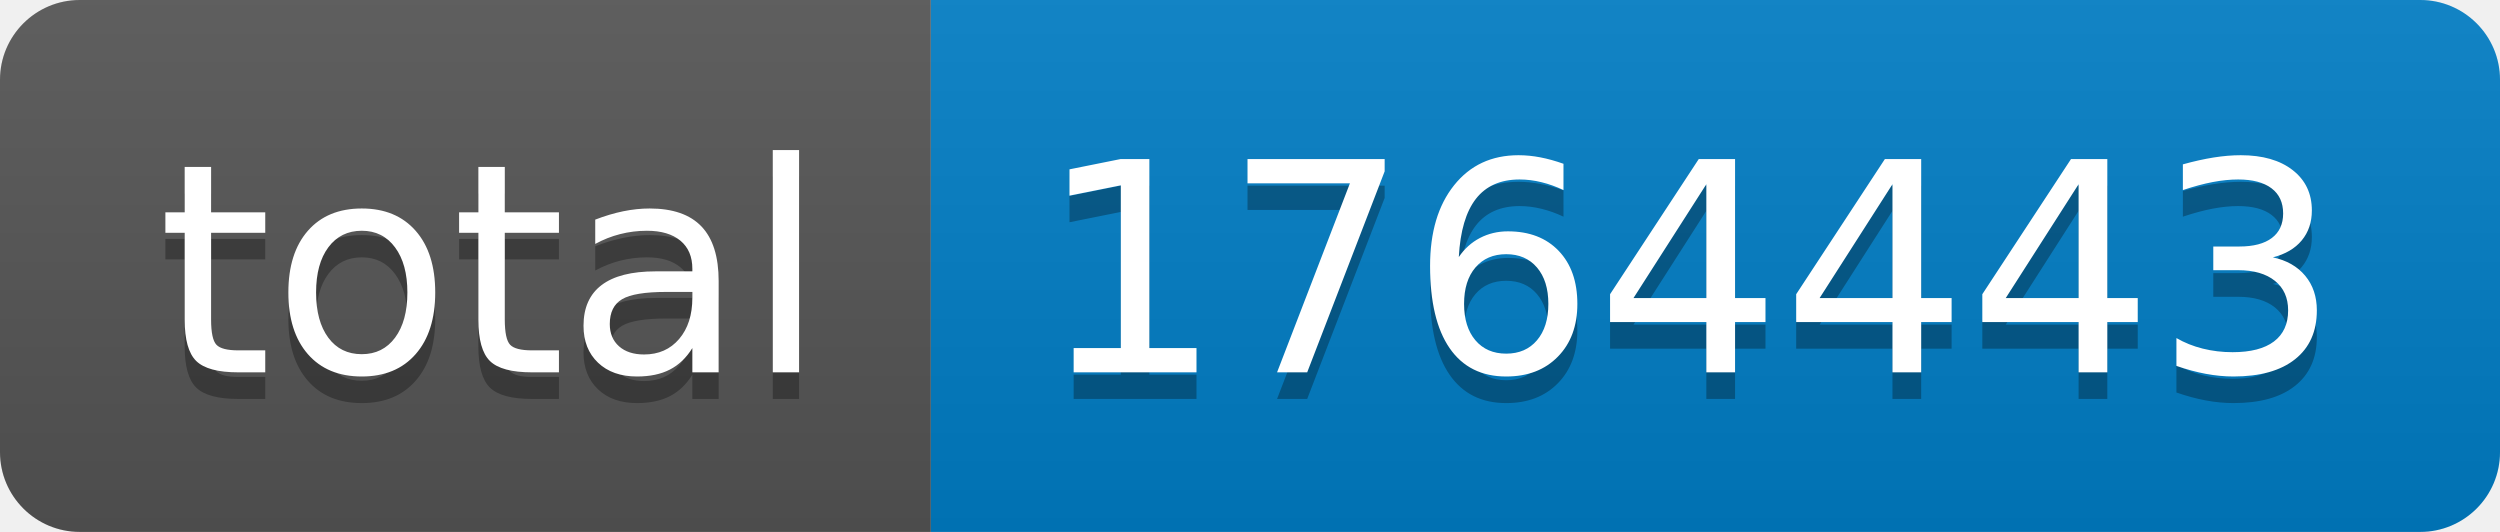
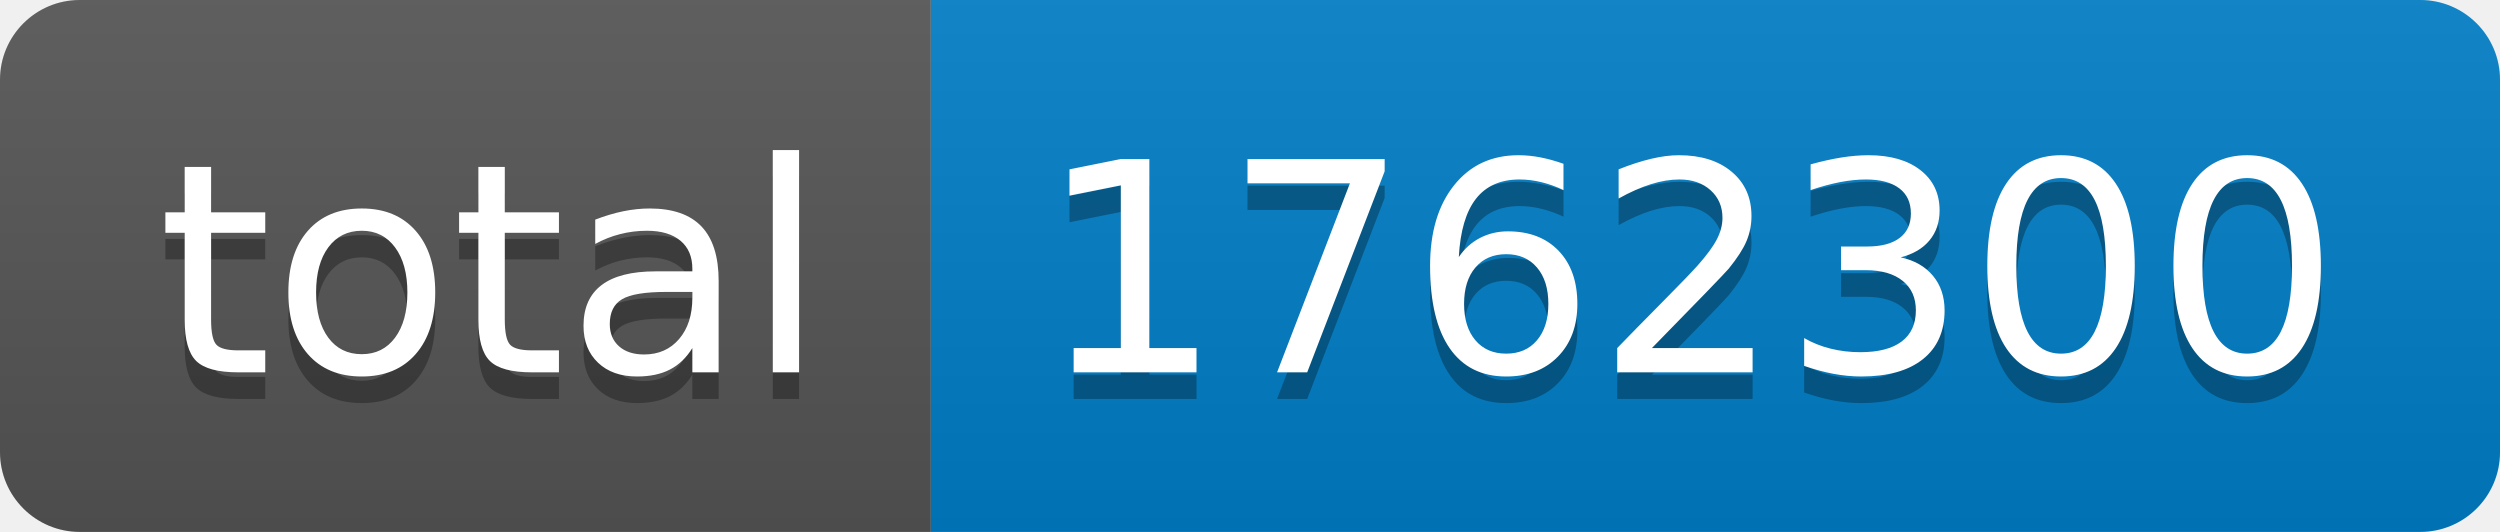
- <svg xmlns="http://www.w3.org/2000/svg" width="94" height="20" role="img" aria-label="total: 1764443">
+ <svg xmlns="http://www.w3.org/2000/svg" width="94" height="20" role="img" aria-label="total: 1762300">
  <linearGradient id="s" x2="0" y2="100%">
    <stop offset="0" stop-color="#bbb" stop-opacity=".1" />
    <stop offset="1" stop-opacity=".1" />
  </linearGradient>
  <clipPath id="r">
    <rect width="94" height="20" rx="3" fill="#fff" />
  </clipPath>
  <g clip-path="url(#r)">
    <rect width="35" height="20" fill="#555" />
    <rect x="35" width="59" height="20" fill="#007ec6" />
    <rect width="94" height="20" fill="url(#s)" />
  </g>
  <g fill="#fff" text-anchor="middle" font-family="Verdana,Geneva,DejaVu Sans,sans-serif" text-rendering="geometricPrecision" font-size="110">
    <text aria-hidden="true" x="185" y="150" fill="#010101" fill-opacity=".3" transform="scale(.1)" textLength="250">total</text>
    <text x="185" y="140" transform="scale(.1)" fill="#fff" textLength="250">total</text>
-     <text aria-hidden="true" x="635" y="150" fill="#010101" fill-opacity=".3" transform="scale(.1)" textLength="490">1764443</text>
-     <text x="635" y="140" transform="scale(.1)" fill="#fff" textLength="490">1764443</text>
+     <text aria-hidden="true" x="635" y="150" fill="#010101" fill-opacity=".3" transform="scale(.1)" textLength="490">1762300</text>
+     <text x="635" y="140" transform="scale(.1)" fill="#fff" textLength="490">1762300</text>
  </g>
</svg>
